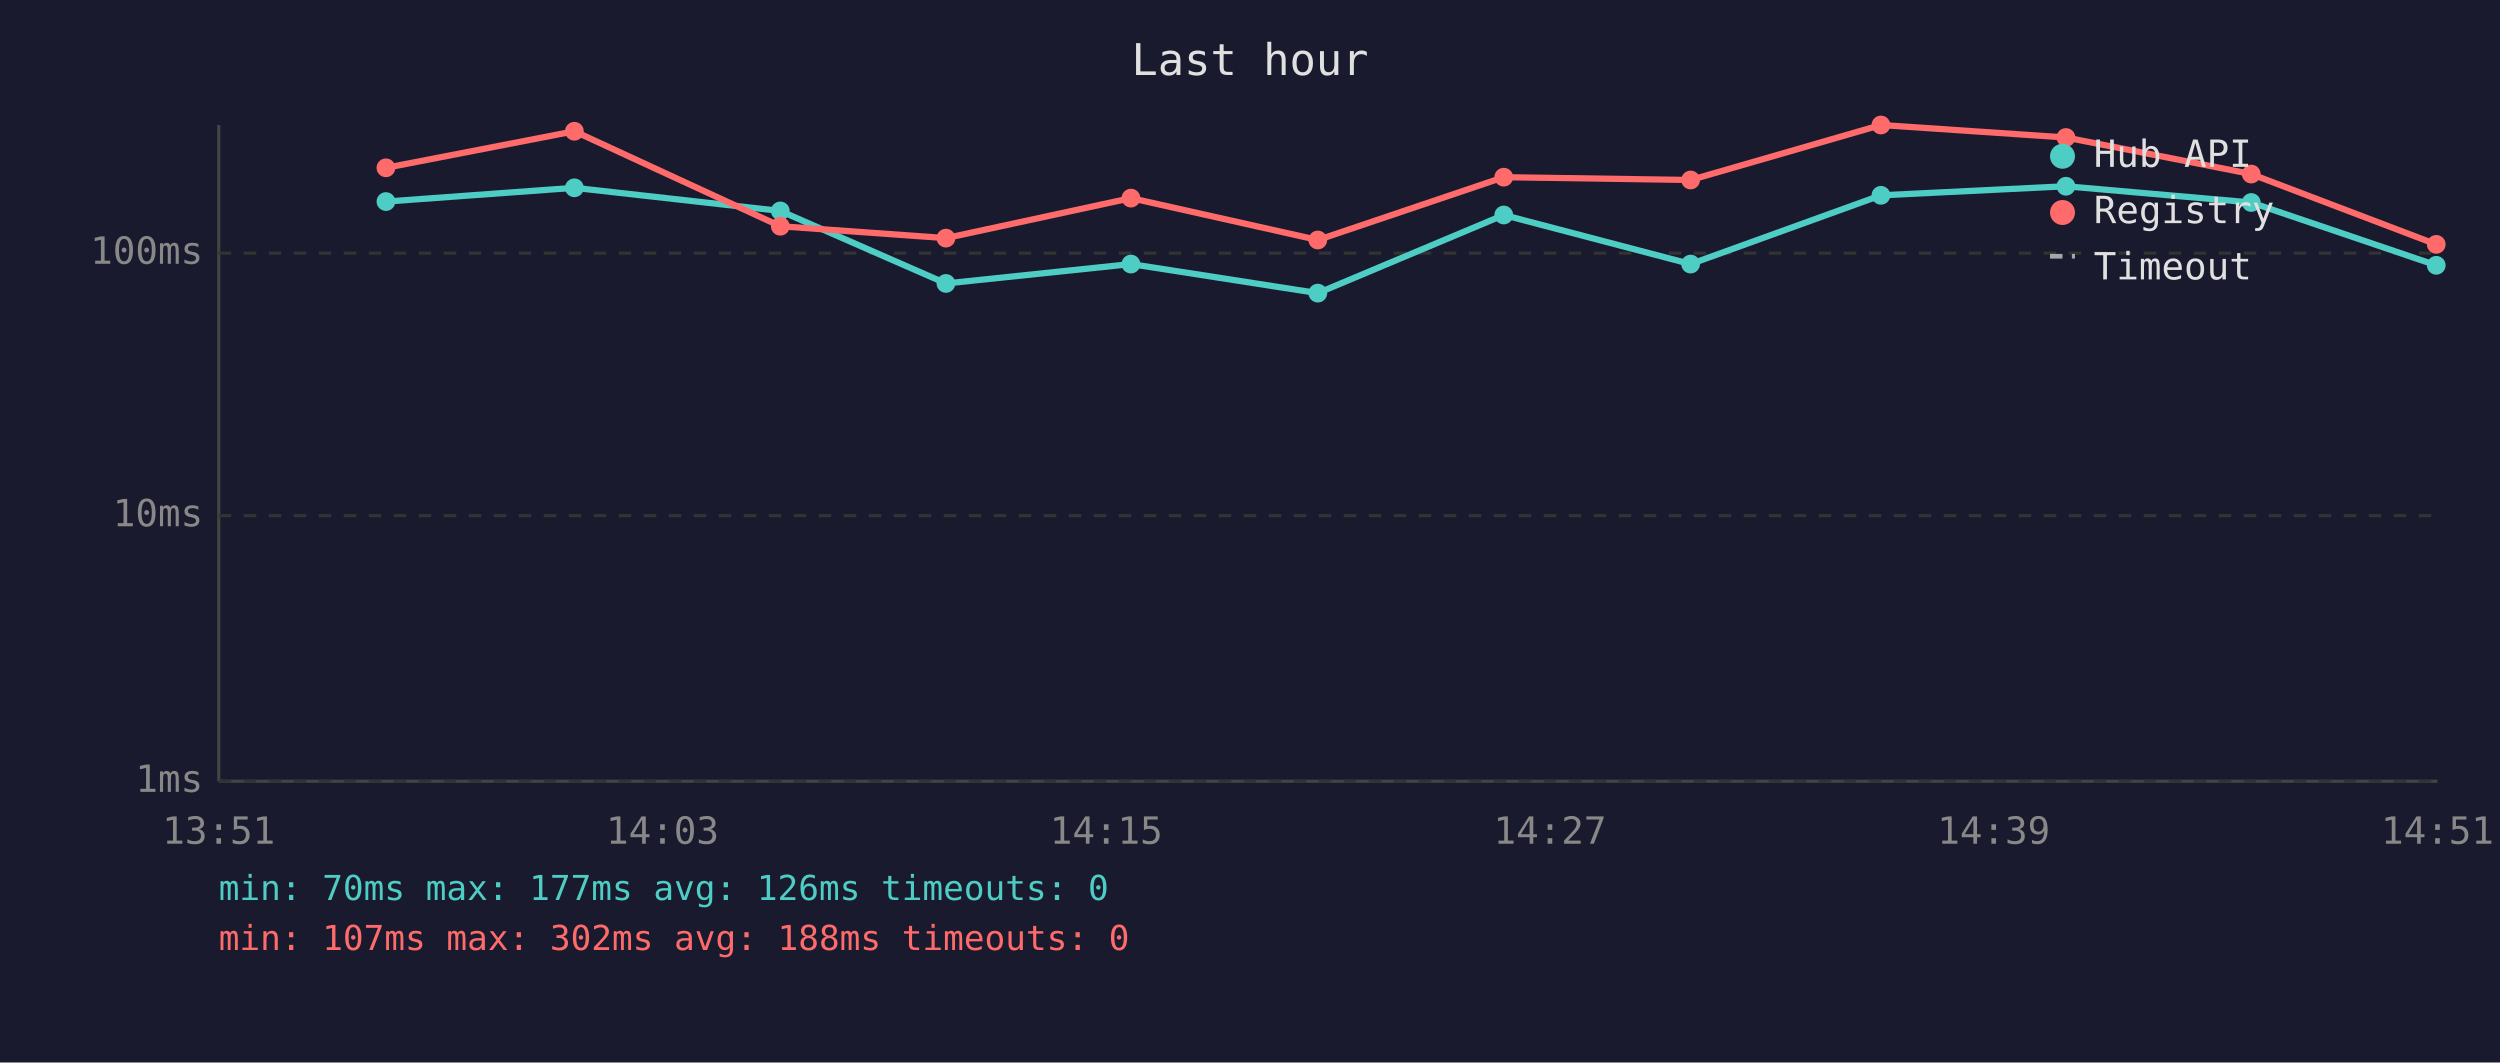
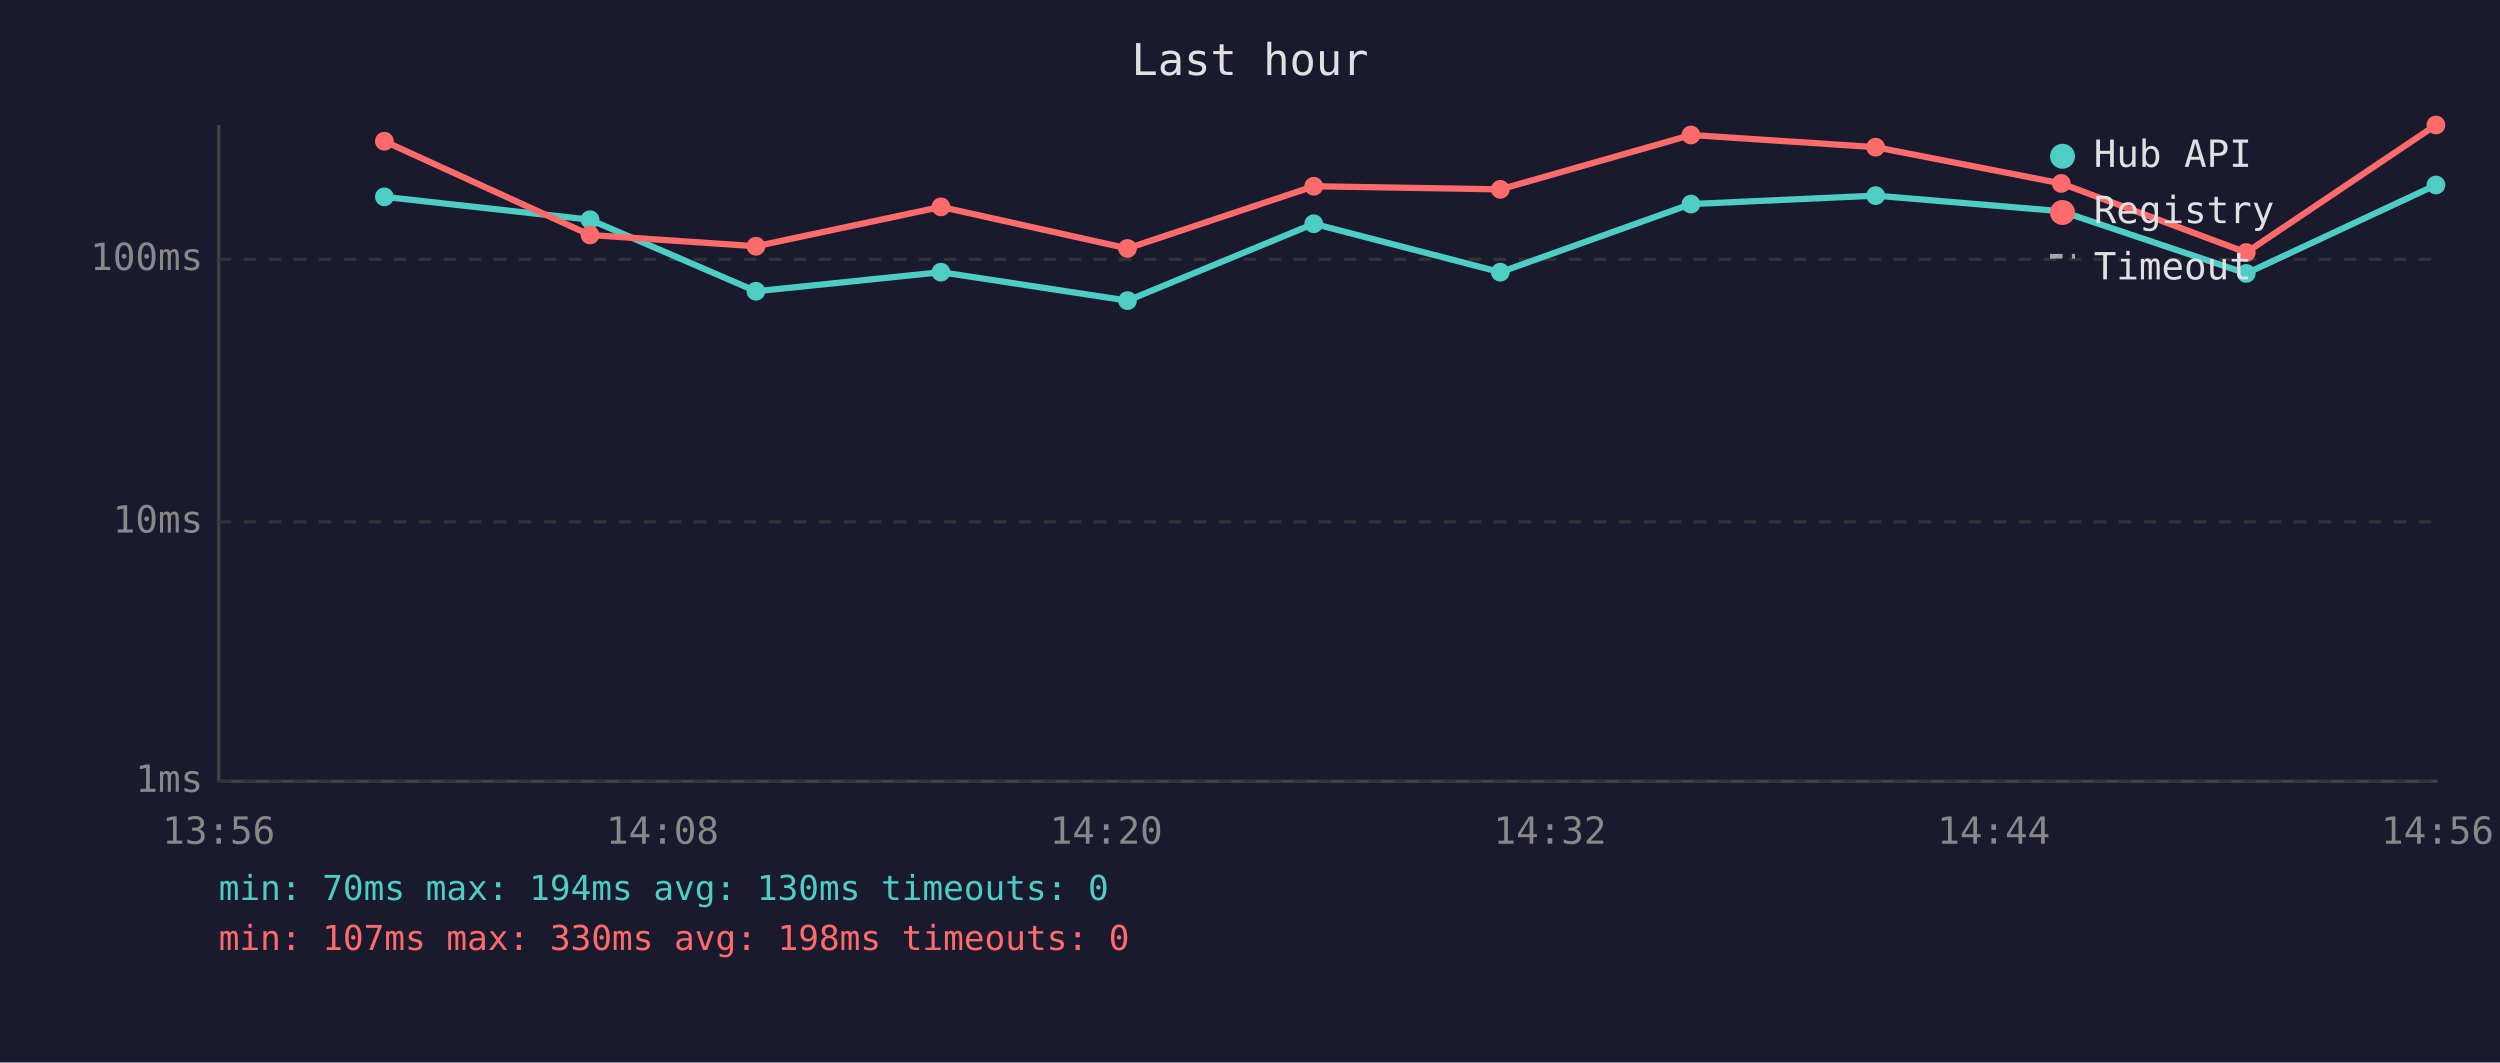
<svg xmlns="http://www.w3.org/2000/svg" viewBox="0 0 800 340" font-family="monospace" font-size="12">
  <rect width="800" height="340" fill="#1a1a2e" />
  <text x="400" y="24" fill="#e0e0e0" font-size="14" text-anchor="middle">Last hour</text>
  <line x1="70" y1="40" x2="70" y2="250" stroke="#444" stroke-width="1" />
  <line x1="70" y1="250" x2="780" y2="250" stroke="#444" stroke-width="1" />
  <line x1="70" y1="250" x2="780" y2="250" stroke="#333" stroke-width="1" stroke-dasharray="4" />
  <text x="65" y="250" fill="#888" text-anchor="end" dominant-baseline="middle">1ms</text>
-   <line x1="70" y1="165" x2="780" y2="165" stroke="#333" stroke-width="1" stroke-dasharray="4" />
-   <text x="65" y="165" fill="#888" text-anchor="end" dominant-baseline="middle">10ms</text>
-   <line x1="70" y1="81" x2="780" y2="81" stroke="#333" stroke-width="1" stroke-dasharray="4" />
-   <text x="65" y="81" fill="#888" text-anchor="end" dominant-baseline="middle">100ms</text>
-   <text x="70" y="270" fill="#888" text-anchor="middle">13:51</text>
-   <text x="212" y="270" fill="#888" text-anchor="middle">14:03</text>
-   <text x="354" y="270" fill="#888" text-anchor="middle">14:15</text>
-   <text x="496" y="270" fill="#888" text-anchor="middle">14:27</text>
-   <text x="638" y="270" fill="#888" text-anchor="middle">14:39</text>
-   <text x="780" y="270" fill="#888" text-anchor="middle">14:51</text>
-   <polyline points="123.5,64.5 183.8,60.1 249.7,67.5 302.7,90.7 361.9,84.5 421.7,93.8 481.2,68.8 541.0,84.5 601.9,62.5 661.1,59.6 720.4,64.8 779.6,84.9" fill="none" stroke="#4ecdc4" stroke-width="2" opacity="1" />
-   <circle cx="123.5" cy="64.5" r="3" fill="#4ecdc4" />
-   <circle cx="183.8" cy="60.1" r="3" fill="#4ecdc4" />
-   <circle cx="249.7" cy="67.5" r="3" fill="#4ecdc4" />
-   <circle cx="302.7" cy="90.7" r="3" fill="#4ecdc4" />
-   <circle cx="361.9" cy="84.5" r="3" fill="#4ecdc4" />
-   <circle cx="421.7" cy="93.8" r="3" fill="#4ecdc4" />
-   <circle cx="481.2" cy="68.8" r="3" fill="#4ecdc4" />
-   <circle cx="541.0" cy="84.5" r="3" fill="#4ecdc4" />
-   <circle cx="601.9" cy="62.5" r="3" fill="#4ecdc4" />
-   <circle cx="661.1" cy="59.6" r="3" fill="#4ecdc4" />
-   <circle cx="720.4" cy="64.8" r="3" fill="#4ecdc4" />
-   <circle cx="779.6" cy="84.9" r="3" fill="#4ecdc4" />
-   <polyline points="123.5,53.7 183.8,42.0 249.7,72.4 302.7,76.2 361.9,63.4 421.7,76.8 481.2,56.7 541.0,57.6 601.9,40.0 661.1,44.0 720.4,55.7 779.6,78.2" fill="none" stroke="#ff6b6b" stroke-width="2" opacity="1" />
-   <circle cx="123.5" cy="53.7" r="3" fill="#ff6b6b" />
-   <circle cx="183.8" cy="42.0" r="3" fill="#ff6b6b" />
-   <circle cx="249.7" cy="72.4" r="3" fill="#ff6b6b" />
-   <circle cx="302.7" cy="76.2" r="3" fill="#ff6b6b" />
-   <circle cx="361.9" cy="63.4" r="3" fill="#ff6b6b" />
-   <circle cx="421.7" cy="76.8" r="3" fill="#ff6b6b" />
-   <circle cx="481.2" cy="56.7" r="3" fill="#ff6b6b" />
-   <circle cx="541.0" cy="57.6" r="3" fill="#ff6b6b" />
-   <circle cx="601.9" cy="40.0" r="3" fill="#ff6b6b" />
-   <circle cx="661.1" cy="44.0" r="3" fill="#ff6b6b" />
-   <circle cx="720.4" cy="55.7" r="3" fill="#ff6b6b" />
-   <circle cx="779.6" cy="78.2" r="3" fill="#ff6b6b" />
+   <line x1="70" y1="167" x2="780" y2="167" stroke="#333" stroke-width="1" stroke-dasharray="4" />
+   <text x="65" y="167" fill="#888" text-anchor="end" dominant-baseline="middle">10ms</text>
+   <line x1="70" y1="83" x2="780" y2="83" stroke="#333" stroke-width="1" stroke-dasharray="4" />
+   <text x="65" y="83" fill="#888" text-anchor="end" dominant-baseline="middle">100ms</text>
+   <text x="70" y="270" fill="#888" text-anchor="middle">13:56</text>
+   <text x="212" y="270" fill="#888" text-anchor="middle">14:08</text>
+   <text x="354" y="270" fill="#888" text-anchor="middle">14:20</text>
+   <text x="496" y="270" fill="#888" text-anchor="middle">14:32</text>
+   <text x="638" y="270" fill="#888" text-anchor="middle">14:44</text>
+   <text x="780" y="270" fill="#888" text-anchor="middle">14:56</text>
+   <polyline points="123.0,63.0 188.8,70.3 241.9,93.2 301.1,87.1 360.8,96.2 420.4,71.6 480.1,87.1 541.1,65.3 600.2,62.6 659.6,67.6 718.8,87.5 779.5,59.2" fill="none" stroke="#4ecdc4" stroke-width="2" opacity="1" />
+   <circle cx="123.0" cy="63.0" r="3" fill="#4ecdc4" />
+   <circle cx="188.8" cy="70.3" r="3" fill="#4ecdc4" />
+   <circle cx="241.9" cy="93.2" r="3" fill="#4ecdc4" />
+   <circle cx="301.1" cy="87.1" r="3" fill="#4ecdc4" />
+   <circle cx="360.8" cy="96.2" r="3" fill="#4ecdc4" />
+   <circle cx="420.4" cy="71.6" r="3" fill="#4ecdc4" />
+   <circle cx="480.1" cy="87.1" r="3" fill="#4ecdc4" />
+   <circle cx="541.1" cy="65.3" r="3" fill="#4ecdc4" />
+   <circle cx="600.2" cy="62.6" r="3" fill="#4ecdc4" />
+   <circle cx="659.6" cy="67.6" r="3" fill="#4ecdc4" />
+   <circle cx="718.8" cy="87.5" r="3" fill="#4ecdc4" />
+   <circle cx="779.5" cy="59.2" r="3" fill="#4ecdc4" />
+   <polyline points="123.0,45.2 188.8,75.2 241.9,78.8 301.1,66.2 360.8,79.5 420.4,59.6 480.1,60.6 541.1,43.2 600.2,47.1 659.6,58.7 718.8,80.8 779.5,40.0" fill="none" stroke="#ff6b6b" stroke-width="2" opacity="1" />
+   <circle cx="123.0" cy="45.2" r="3" fill="#ff6b6b" />
+   <circle cx="188.8" cy="75.2" r="3" fill="#ff6b6b" />
+   <circle cx="241.9" cy="78.8" r="3" fill="#ff6b6b" />
+   <circle cx="301.1" cy="66.2" r="3" fill="#ff6b6b" />
+   <circle cx="360.8" cy="79.5" r="3" fill="#ff6b6b" />
+   <circle cx="420.4" cy="59.6" r="3" fill="#ff6b6b" />
+   <circle cx="480.1" cy="60.6" r="3" fill="#ff6b6b" />
+   <circle cx="541.1" cy="43.2" r="3" fill="#ff6b6b" />
+   <circle cx="600.2" cy="47.1" r="3" fill="#ff6b6b" />
+   <circle cx="659.6" cy="58.7" r="3" fill="#ff6b6b" />
+   <circle cx="718.8" cy="80.8" r="3" fill="#ff6b6b" />
+   <circle cx="779.5" cy="40.0" r="3" fill="#ff6b6b" />
  <circle cx="660" cy="50" r="4" fill="#4ecdc4" />
  <text x="670" y="50" fill="#e0e0e0" dominant-baseline="middle">Hub API</text>
  <circle cx="660" cy="68" r="4" fill="#ff6b6b" />
  <text x="670" y="68" fill="#e0e0e0" dominant-baseline="middle">Registry</text>
  <line x1="656" y1="82" x2="664" y2="82" stroke="#e0e0e0" stroke-width="1.5" stroke-dasharray="4,3" opacity="0.7" />
  <text x="670" y="86" fill="#e0e0e0" dominant-baseline="middle">Timeout</text>
-   <text x="70" y="288" fill="#4ecdc4" font-size="11">min: 70ms  max: 177ms  avg: 126ms  timeouts: 0</text>
-   <text x="70" y="304" fill="#ff6b6b" font-size="11">min: 107ms  max: 302ms  avg: 188ms  timeouts: 0</text>
+   <text x="70" y="288" fill="#4ecdc4" font-size="11">min: 70ms  max: 194ms  avg: 130ms  timeouts: 0</text>
+   <text x="70" y="304" fill="#ff6b6b" font-size="11">min: 107ms  max: 330ms  avg: 198ms  timeouts: 0</text>
</svg>
